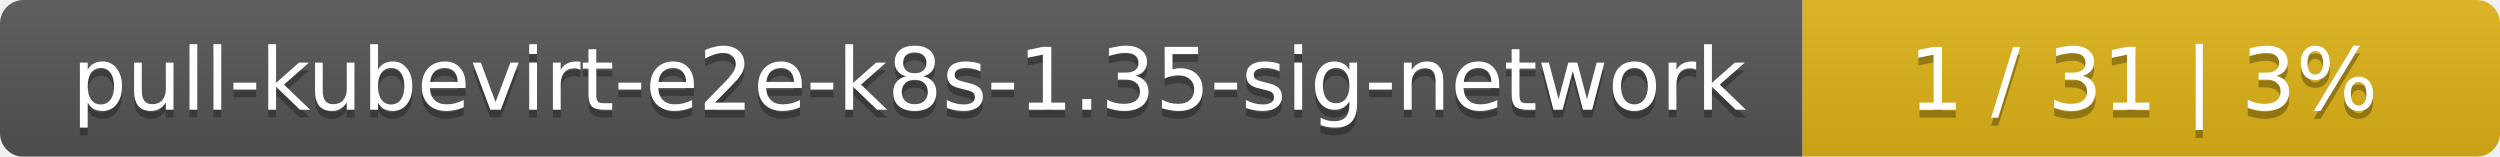
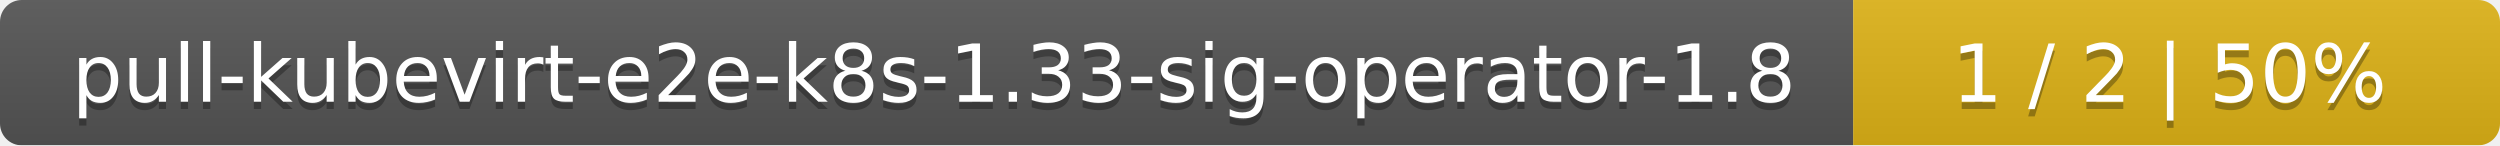
- <svg xmlns="http://www.w3.org/2000/svg" width="319" height="20">
+ <svg xmlns="http://www.w3.org/2000/svg" width="344" height="20">
  <linearGradient id="smooth" x2="0" y2="100%">
    <stop offset="0" stop-color="#bbb" stop-opacity=".1" />
    <stop offset="1" stop-opacity=".1" />
  </linearGradient>
  <mask id="round">
-     <rect width="319" height="20" rx="3" fill="#fff" />
+     <rect width="344" height="20" rx="3" fill="#fff" />
  </mask>
  <g mask="url(#round)">
-     <rect width="230" height="20" fill="#555" />
-     <rect x="230" width="89" height="20" fill="#dfb317" />
-     <rect width="319" height="20" fill="url(#smooth)" />
+     <rect width="255" height="20" fill="#555" />
+     <rect x="255" width="89" height="20" fill="#dfb317" />
+     <rect width="344" height="20" fill="url(#smooth)" />
  </g>
  <g fill="#fff" text-anchor="middle" font-family="DejaVu Sans,Verdana,Geneva,sans-serif" font-size="11">
-     <text x="116" y="15" fill="#010101" fill-opacity=".3">pull-kubevirt-e2e-k8s-1.35-sig-network</text>
-     <text x="116" y="14">pull-kubevirt-e2e-k8s-1.35-sig-network</text>
-     <text x="273.5" y="15" fill="#010101" fill-opacity=".3">1 / 31    |    3%</text>
-     <text x="273.5" y="14">1 / 31    |    3%</text>
+     <text x="128.5" y="15" fill="#010101" fill-opacity=".3">pull-kubevirt-e2e-k8s-1.33-sig-operator-1.8</text>
+     <text x="128.5" y="14">pull-kubevirt-e2e-k8s-1.33-sig-operator-1.8</text>
+     <text x="298.5" y="15" fill="#010101" fill-opacity=".3">1 / 2    |    50%</text>
+     <text x="298.5" y="14">1 / 2    |    50%</text>
  </g>
</svg>
